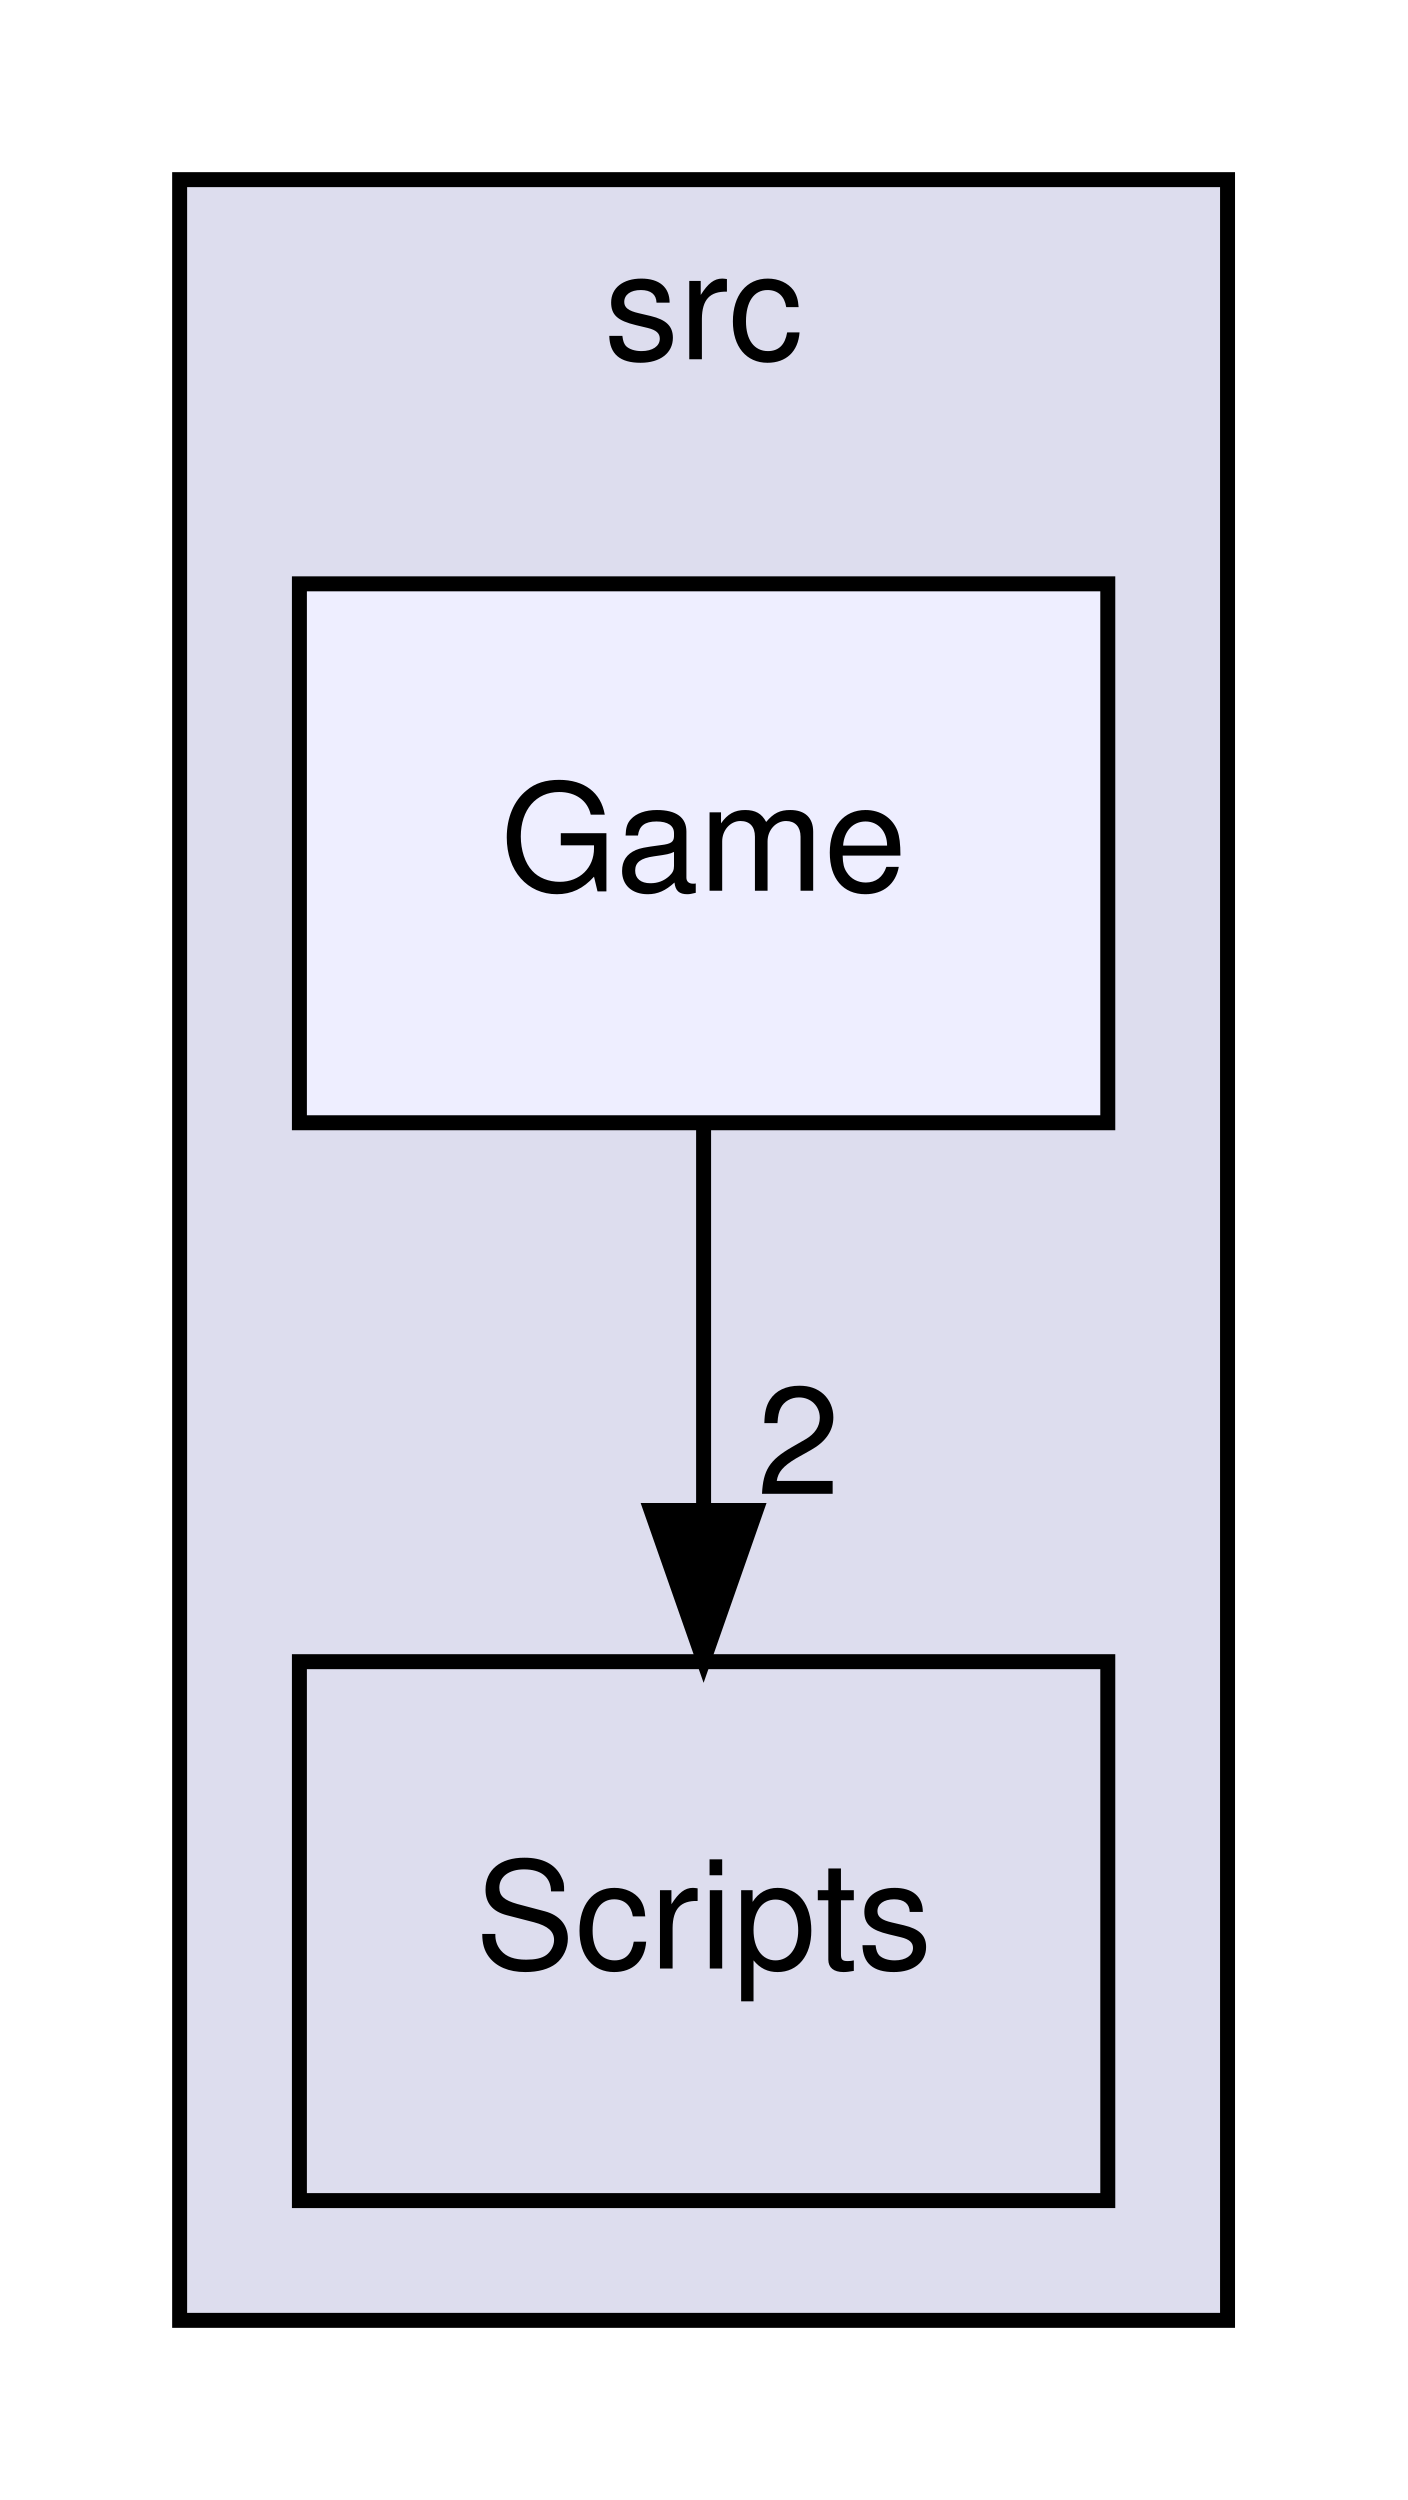
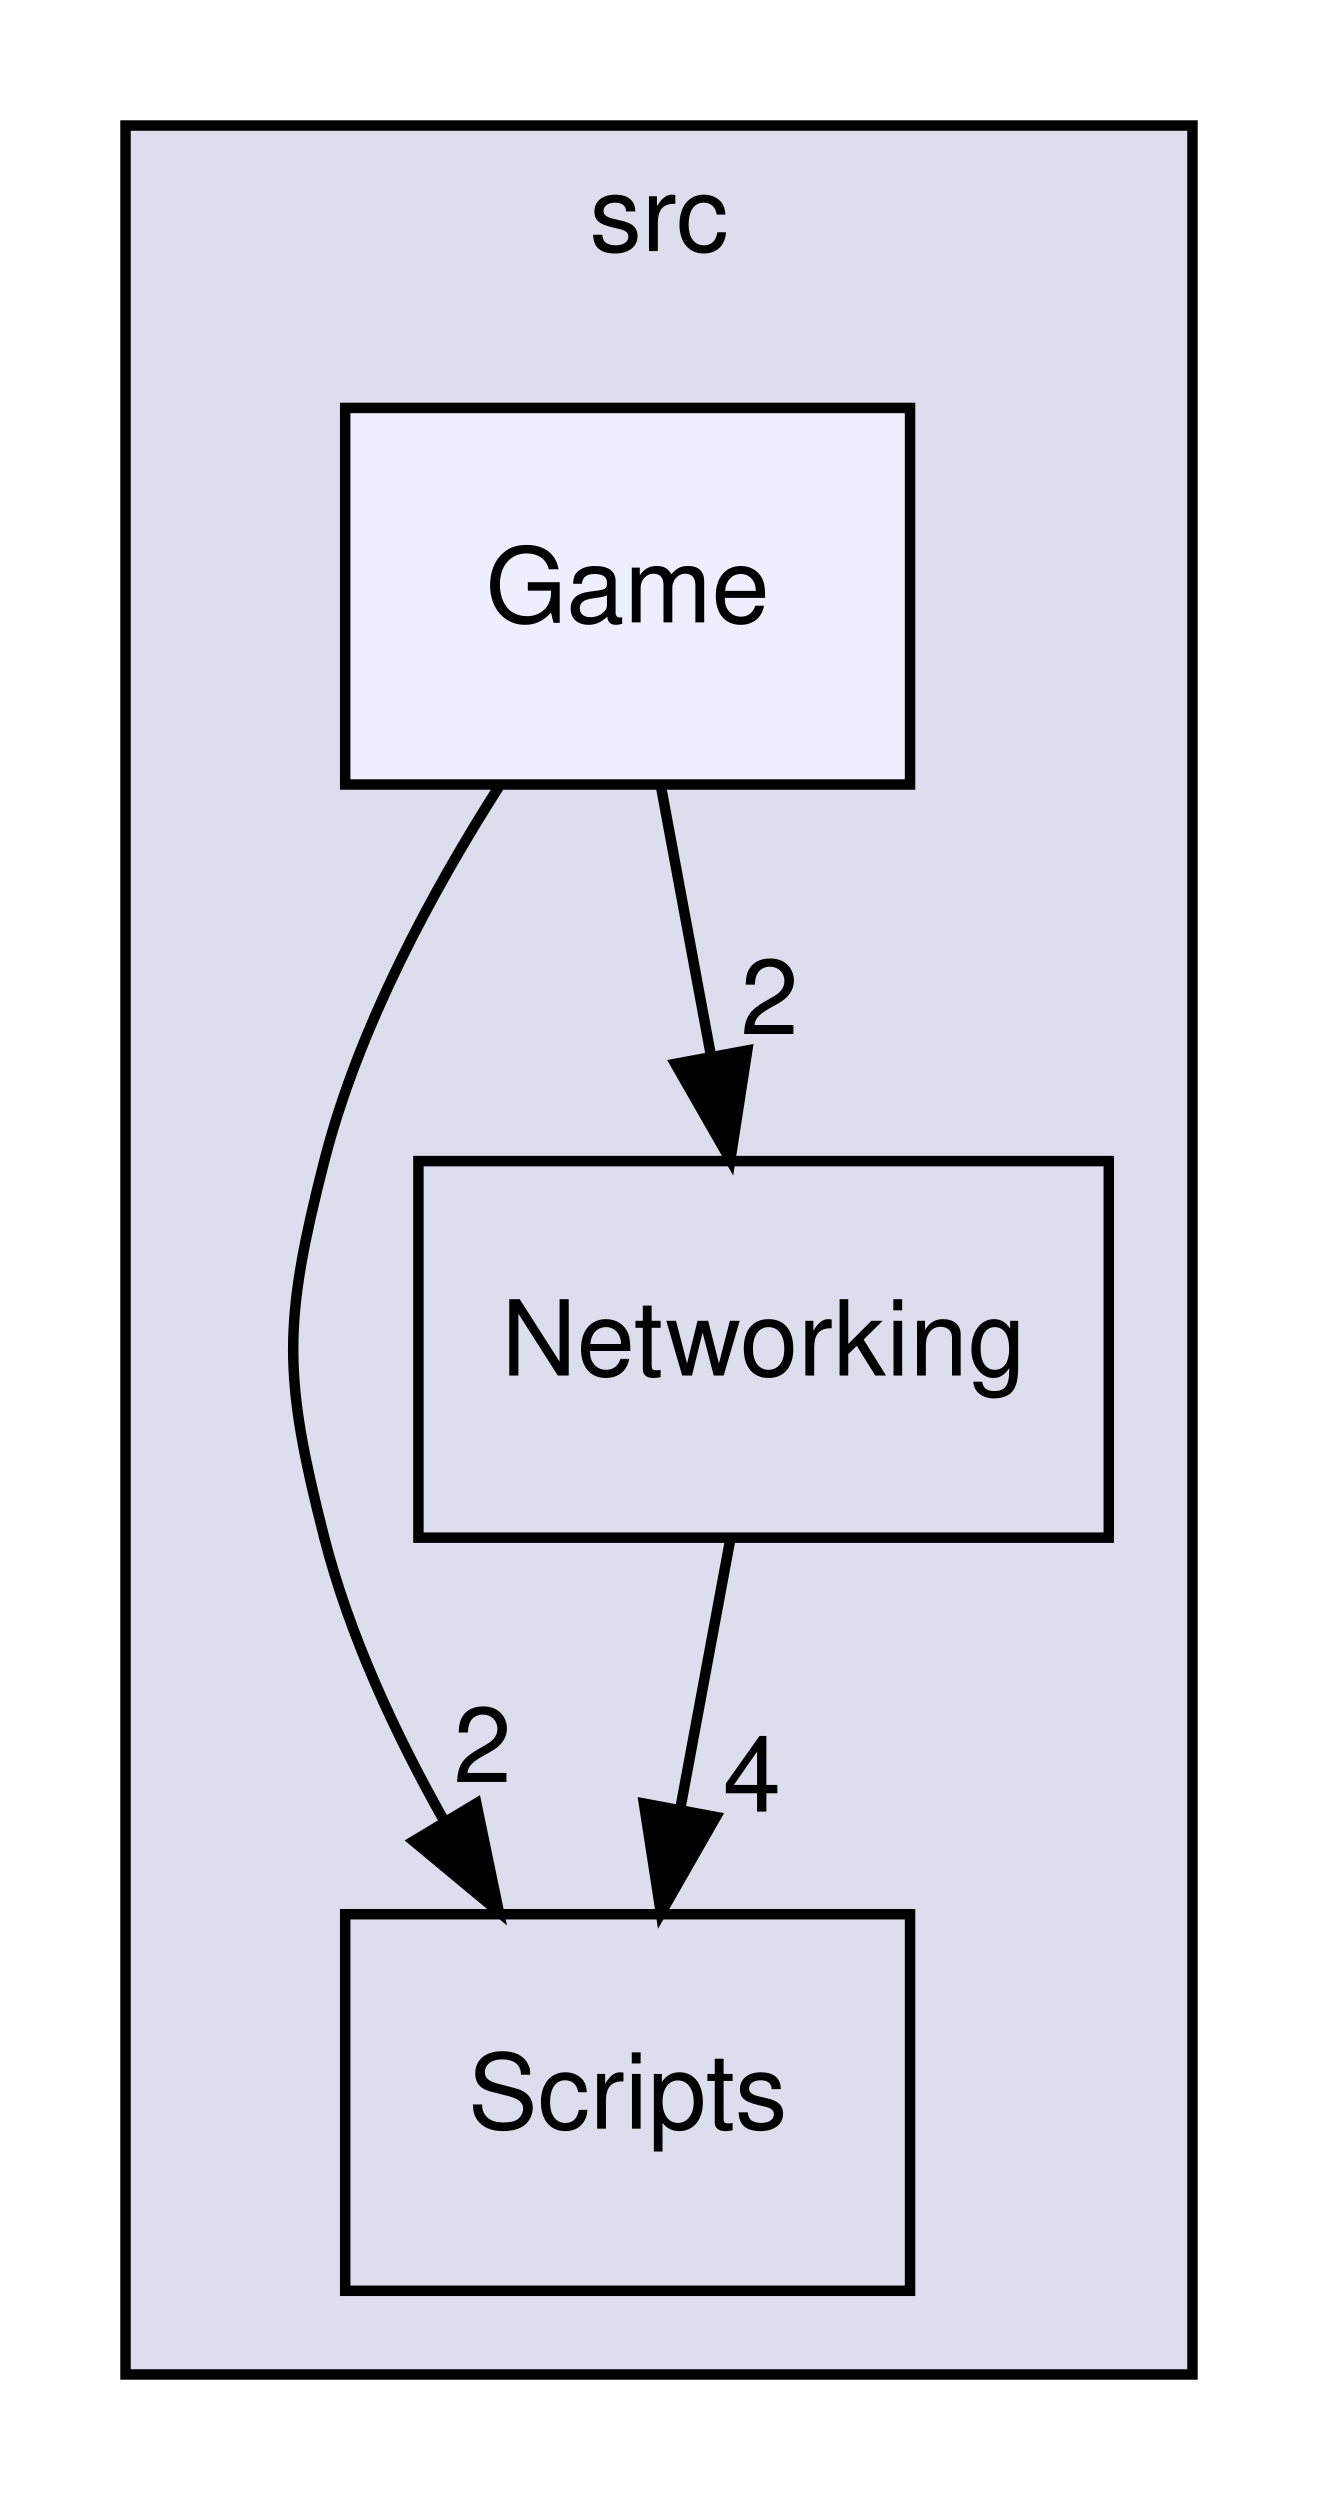
- <svg xmlns="http://www.w3.org/2000/svg" xmlns:xlink="http://www.w3.org/1999/xlink" width="94pt" height="167pt" viewBox="0.00 0.00 94.00 167.00">
-   <g id="graph0" class="graph" transform="scale(1 1) rotate(0) translate(4 163)">
+ <svg xmlns="http://www.w3.org/2000/svg" xmlns:xlink="http://www.w3.org/1999/xlink" width="126pt" height="239pt" viewBox="0.00 0.00 126.00 239.00">
+   <g id="graph0" class="graph" transform="scale(1 1) rotate(0) translate(4 235)">
    <g id="clust1" class="cluster">
      <g id="a_clust1">
        <a xlink:href="dir_68267d1309a1af8e8297ef4c3efbcdba.html" target="_top" xlink:title="src">
-           <polygon fill="#ddddee" stroke="black" points="8,-8 8,-151 78,-151 78,-8 8,-8" />
-           <text text-anchor="middle" x="43" y="-139" font-family="Helvetica,sans-Serif" font-size="10.00">src</text>
+           <polygon fill="#ddddee" stroke="black" points="8,-8 8,-223 110,-223 110,-8 8,-8" />
+           <text text-anchor="middle" x="59" y="-211" font-family="Helvetica,sans-Serif" font-size="10.00">src</text>
        </a>
      </g>
    </g>
    <g id="node1" class="node">
      <g id="a_node1">
        <a xlink:href="dir_3ac9928fc2e7e2cbc53db7c1a11acda2.html" target="_top" xlink:title="Scripts">
-           <polygon fill="none" stroke="black" points="70,-52 16,-52 16,-16 70,-16 70,-52" />
-           <text text-anchor="middle" x="43" y="-31.5" font-family="Helvetica,sans-Serif" font-size="10.00">Scripts</text>
+           <polygon fill="none" stroke="black" points="83,-52 29,-52 29,-16 83,-16 83,-52" />
+           <text text-anchor="middle" x="56" y="-31.5" font-family="Helvetica,sans-Serif" font-size="10.00">Scripts</text>
        </a>
      </g>
    </g>
    <g id="node2" class="node">
      <g id="a_node2">
+         <a xlink:href="dir_bd51a612c92e41a52efc1573706495c8.html" target="_top" xlink:title="Networking">
+           <polygon fill="none" stroke="black" points="102,-124 36,-124 36,-88 102,-88 102,-124" />
+           <text text-anchor="middle" x="69" y="-103.5" font-family="Helvetica,sans-Serif" font-size="10.00">Networking</text>
+         </a>
+       </g>
+     </g>
+     <g id="edge3" class="edge">
+       <path fill="none" stroke="black" d="M65.79,-87.7C64.35,-79.98 62.63,-70.71 61.04,-62.11" />
+       <polygon fill="black" stroke="black" points="64.44,-61.3 59.18,-52.1 57.56,-62.58 64.44,-61.3" />
+       <g id="a_edge3-headlabel">
+         <a xlink:href="dir_000002_000003.html" target="_top" xlink:title="4">
+           <text text-anchor="middle" x="67.89" y="-61.81" font-family="Helvetica,sans-Serif" font-size="10.00">4</text>
+         </a>
+       </g>
+     </g>
+     <g id="node3" class="node">
+       <g id="a_node3">
        <a xlink:href="dir_b43036362fece0f978c3c8156df55d19.html" target="_top" xlink:title="Game">
-           <polygon fill="#eeeeff" stroke="black" points="70,-124 16,-124 16,-88 70,-88 70,-124" />
-           <text text-anchor="middle" x="43" y="-103.5" font-family="Helvetica,sans-Serif" font-size="10.00">Game</text>
+           <polygon fill="#eeeeff" stroke="black" points="83,-196 29,-196 29,-160 83,-160 83,-196" />
+           <text text-anchor="middle" x="56" y="-175.5" font-family="Helvetica,sans-Serif" font-size="10.00">Game</text>
        </a>
      </g>
    </g>
    <g id="edge1" class="edge">
-       <path fill="none" stroke="black" d="M43,-87.7C43,-79.98 43,-70.71 43,-62.11" />
-       <polygon fill="black" stroke="black" points="46.5,-62.1 43,-52.1 39.5,-62.1 46.5,-62.1" />
+       <path fill="none" stroke="black" d="M43.69,-159.78C37.35,-149.84 30.27,-136.8 27,-124 23.04,-108.5 23.04,-103.5 27,-88 29.38,-78.7 33.76,-69.27 38.42,-61" />
+       <polygon fill="black" stroke="black" points="41.54,-62.59 43.69,-52.22 35.54,-58.99 41.54,-62.59" />
      <g id="a_edge1-headlabel">
+         <a xlink:href="dir_000001_000003.html" target="_top" xlink:title="2">
+           <text text-anchor="middle" x="42.13" y="-64.63" font-family="Helvetica,sans-Serif" font-size="10.00">2</text>
+         </a>
+       </g>
+     </g>
+     <g id="edge2" class="edge">
+       <path fill="none" stroke="black" d="M59.21,-159.7C60.65,-151.98 62.37,-142.71 63.96,-134.11" />
+       <polygon fill="black" stroke="black" points="67.44,-134.58 65.82,-124.1 60.56,-133.3 67.44,-134.58" />
+       <g id="a_edge2-headlabel">
        <a xlink:href="dir_000001_000002.html" target="_top" xlink:title="2">
-           <text text-anchor="middle" x="49.34" y="-63.2" font-family="Helvetica,sans-Serif" font-size="10.00">2</text>
+           <text text-anchor="middle" x="69.57" y="-136.13" font-family="Helvetica,sans-Serif" font-size="10.00">2</text>
        </a>
      </g>
    </g>
  </g>
</svg>
